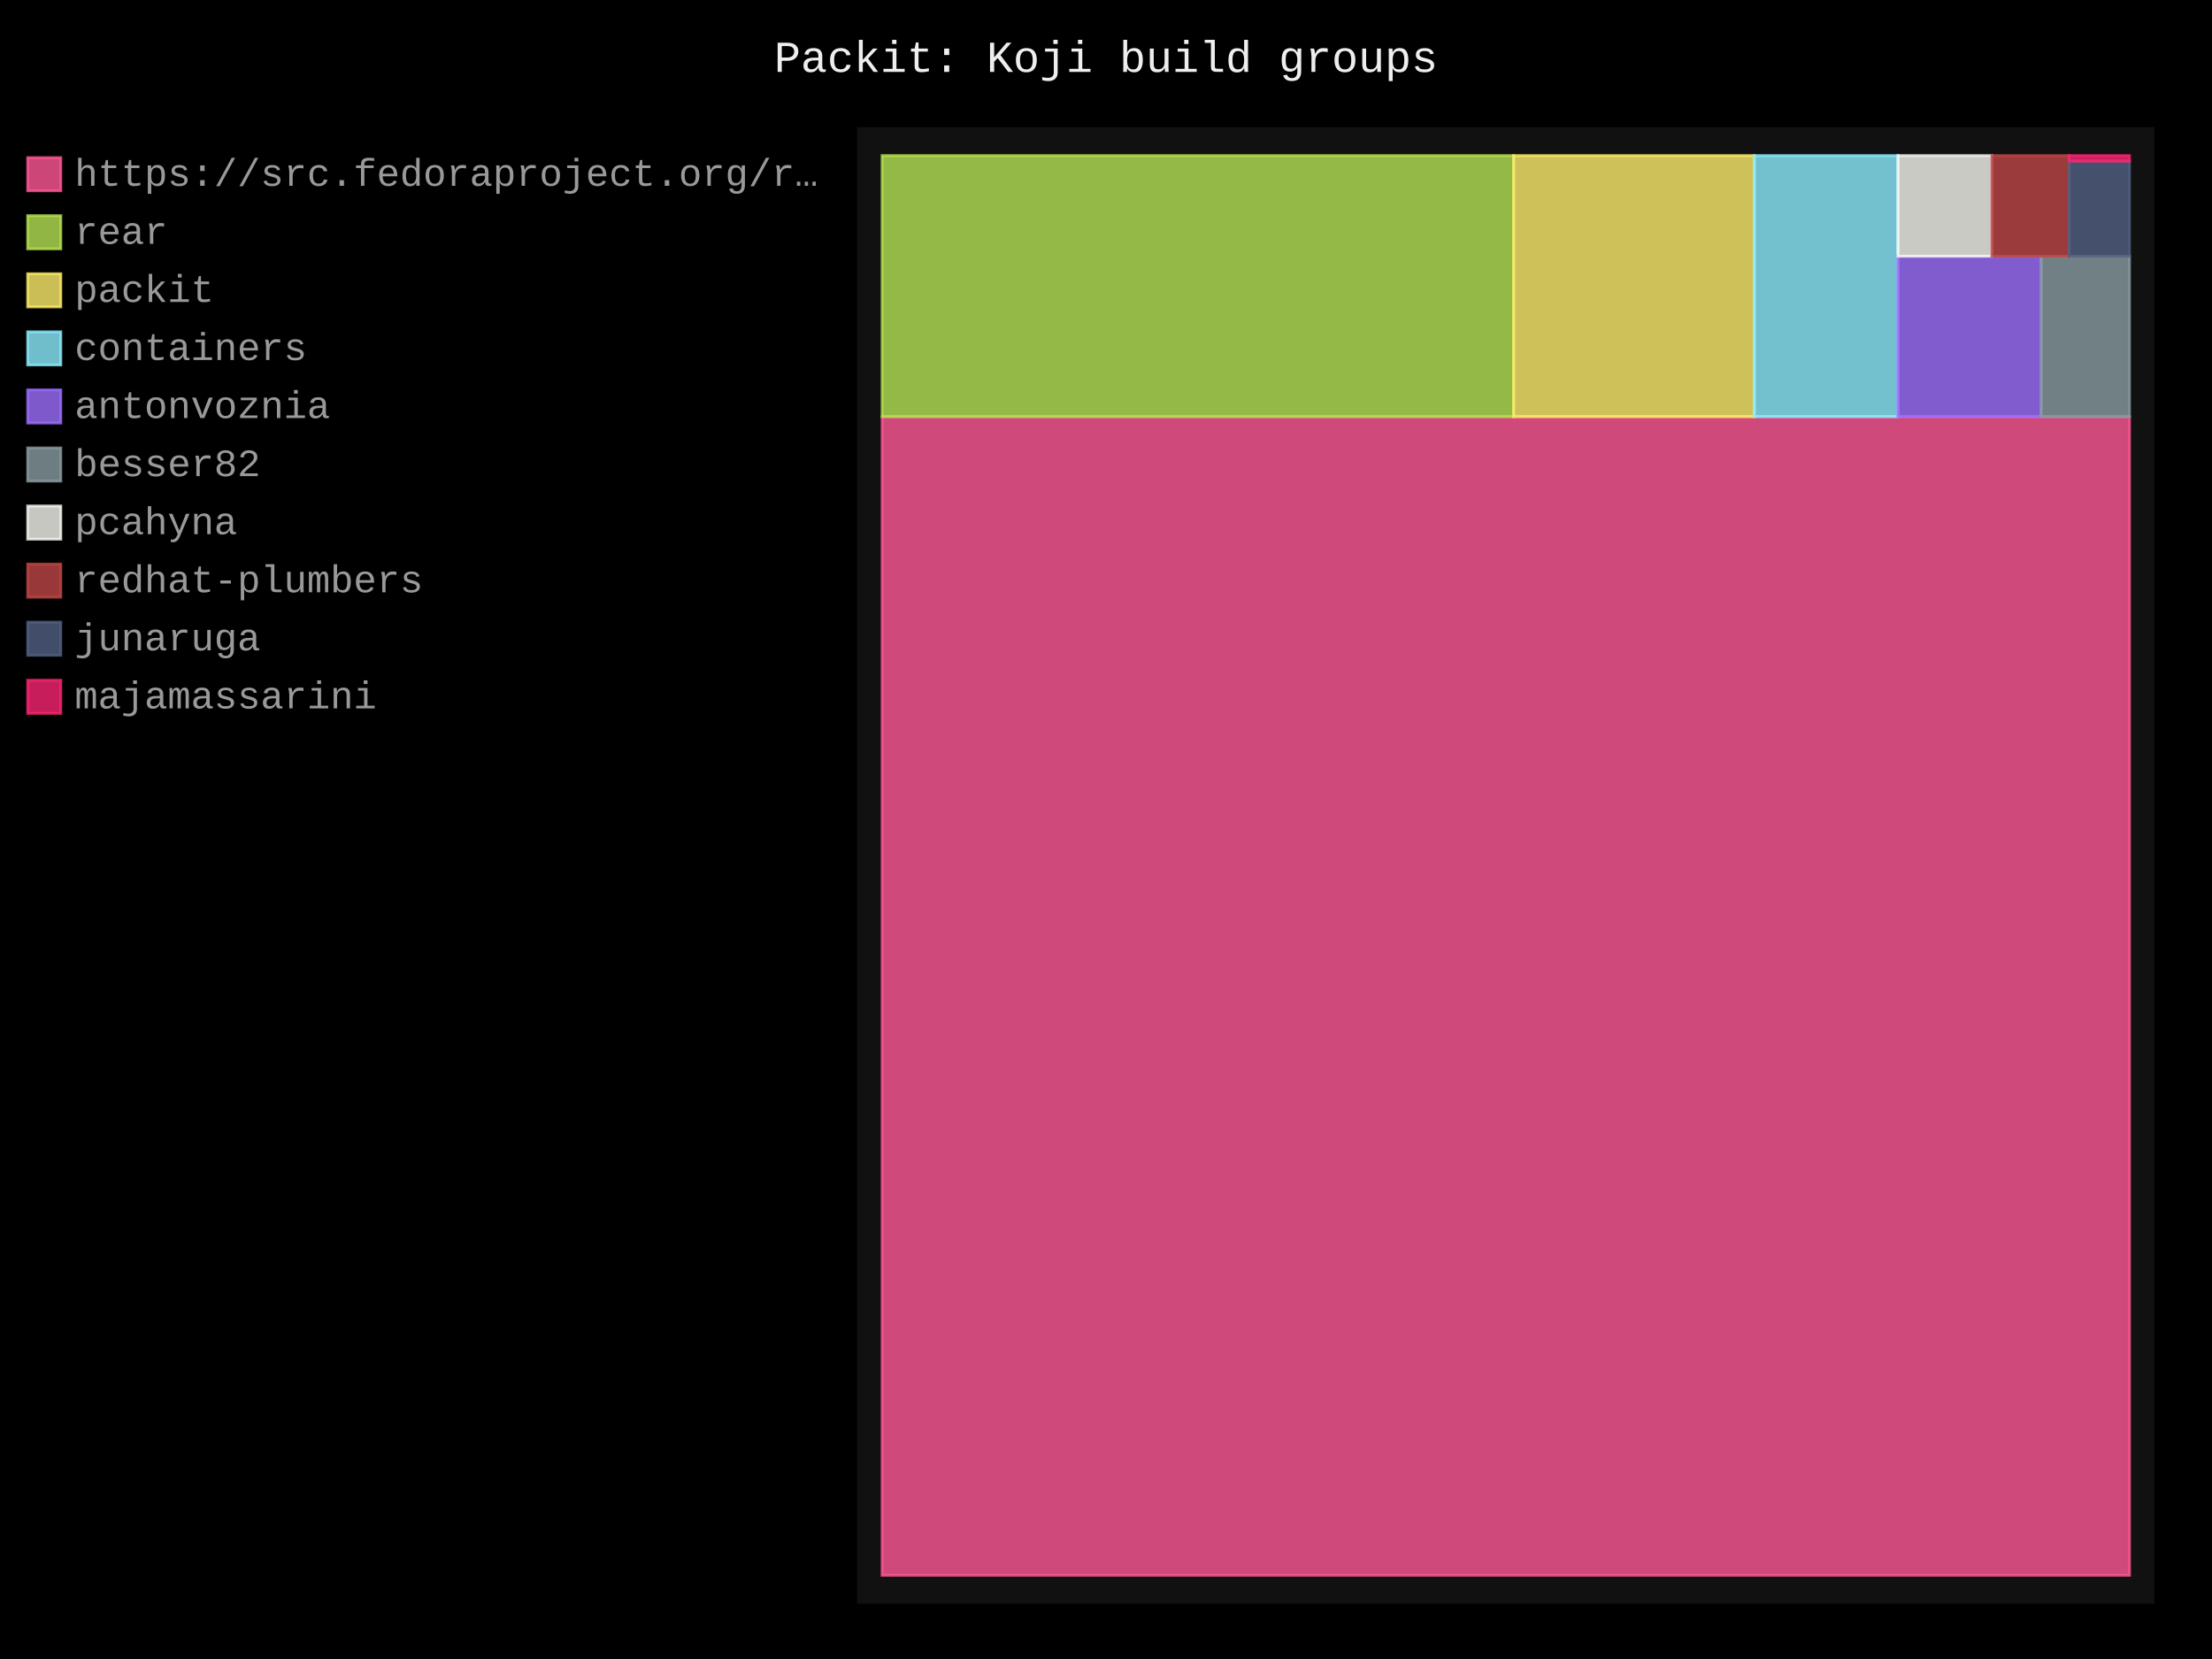
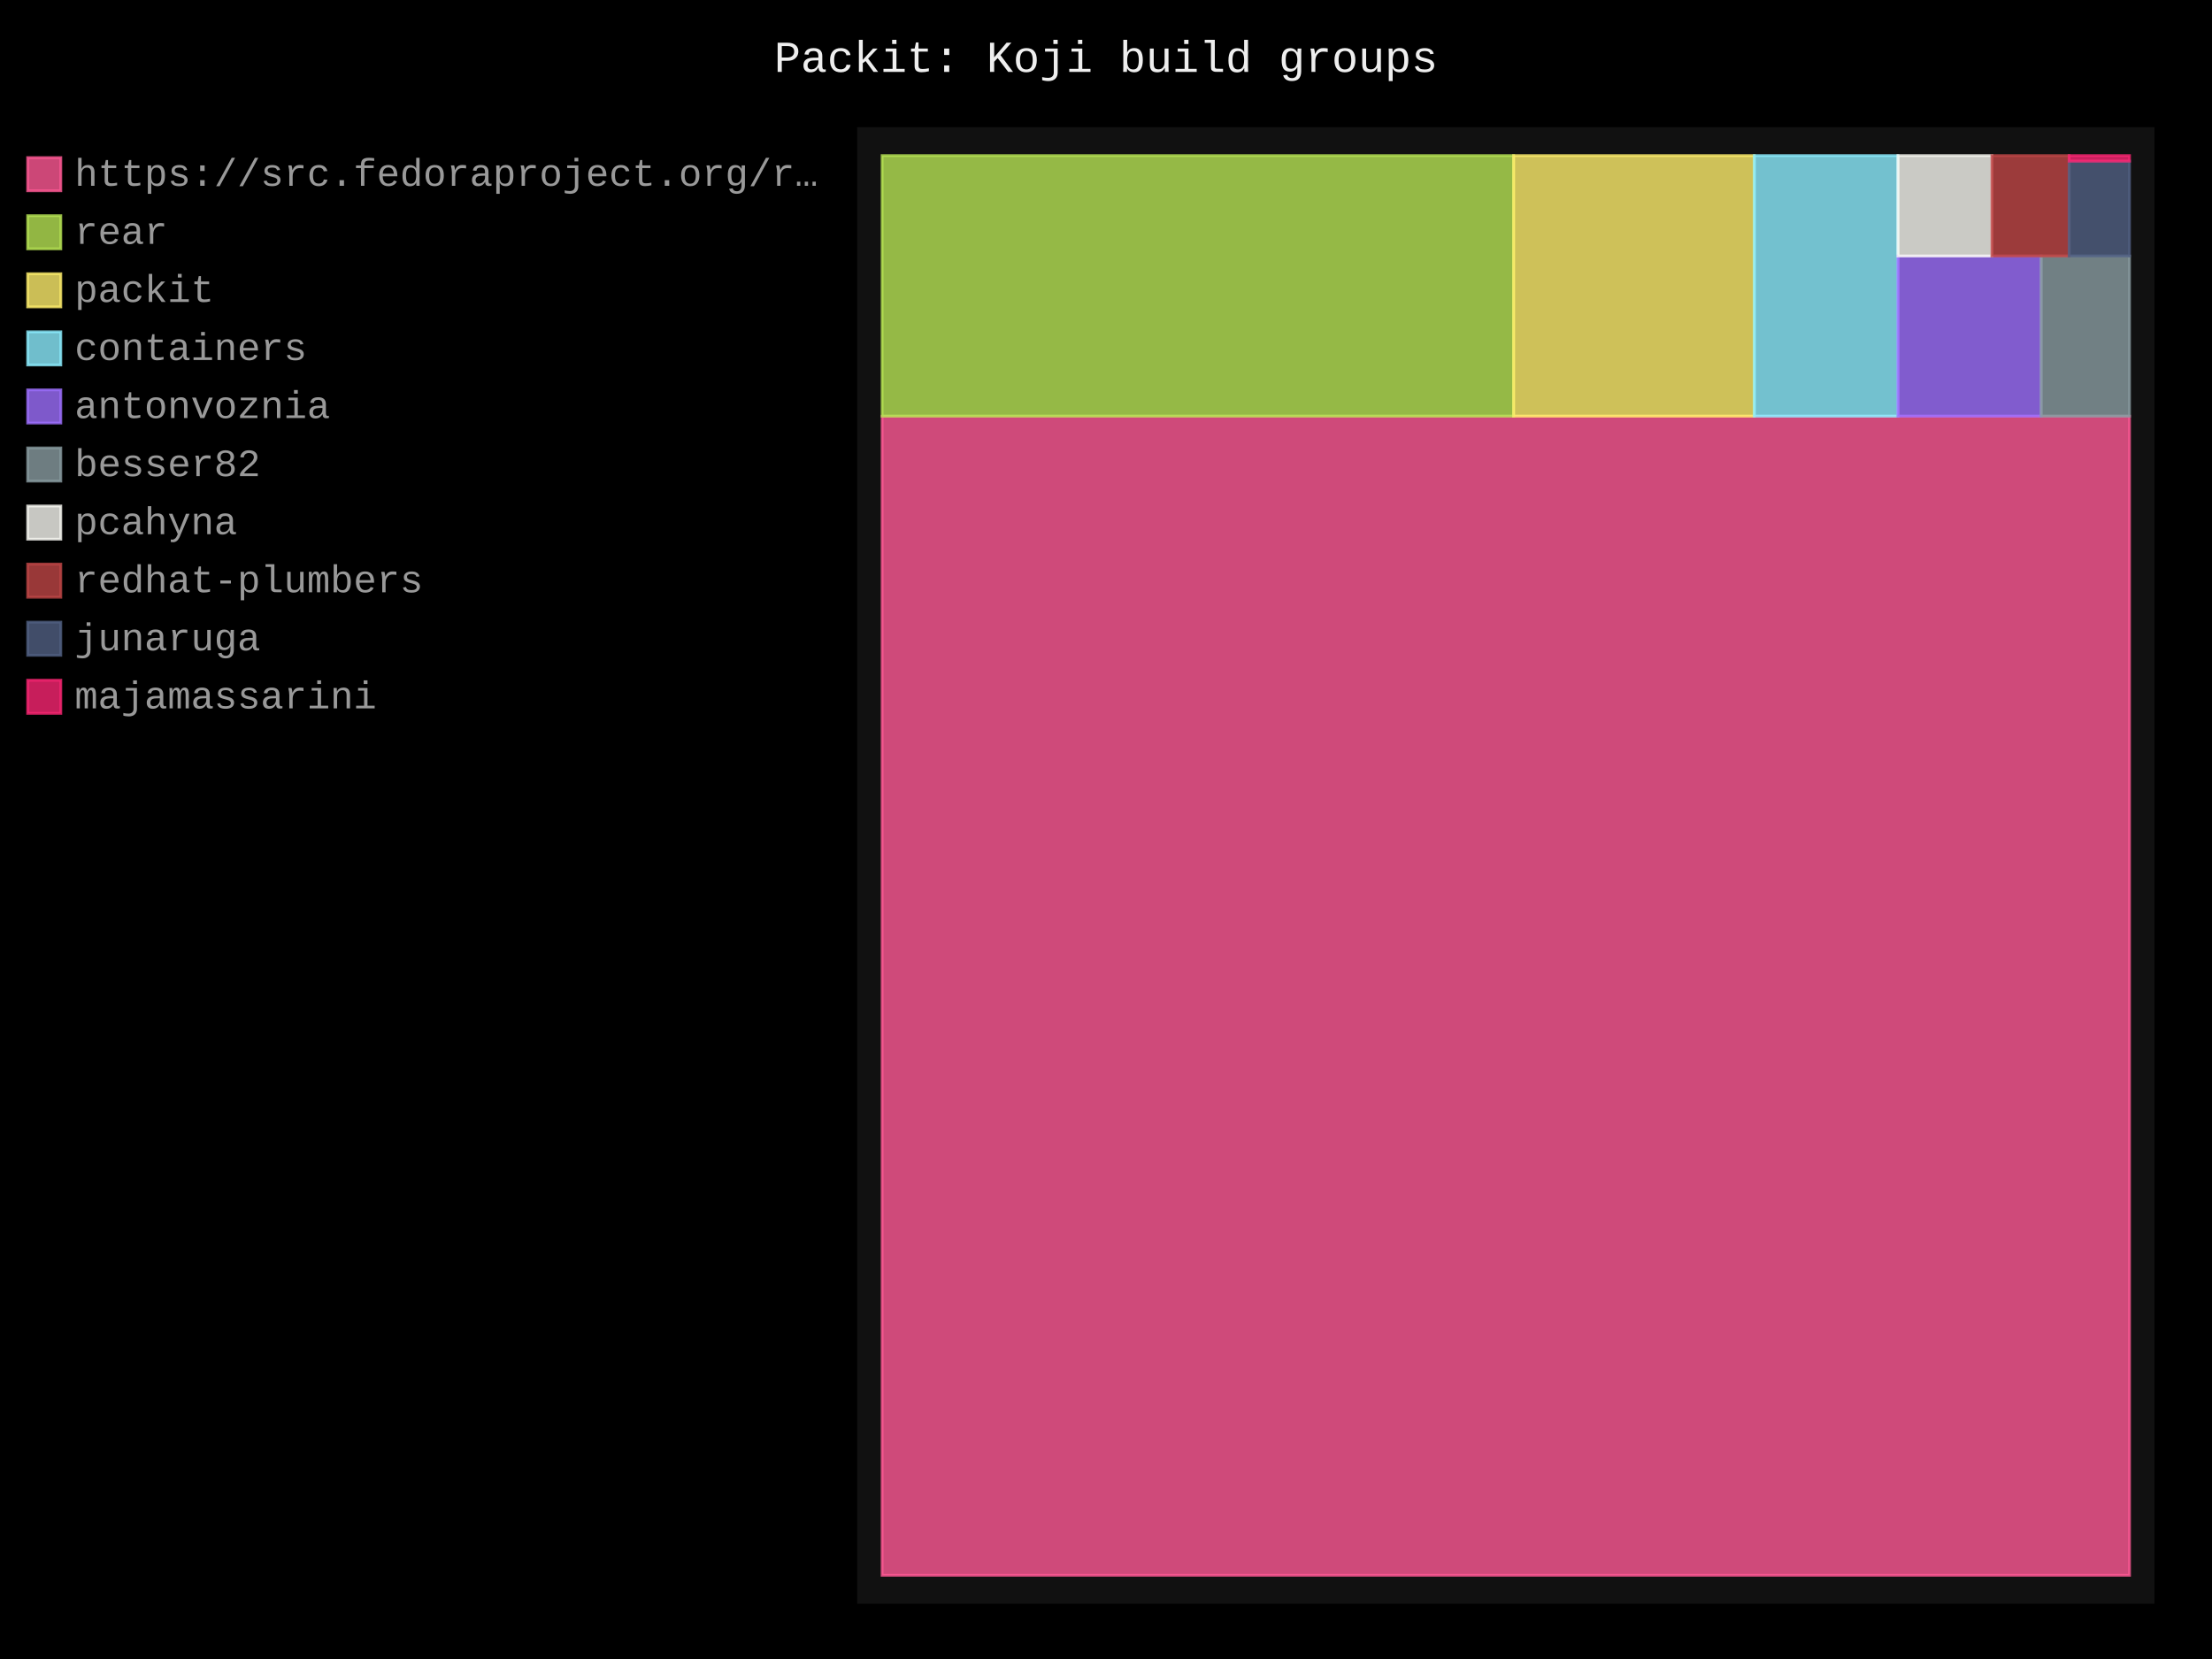
- <svg xmlns="http://www.w3.org/2000/svg" id="chart-e8f23ee5-da78-4320-a97a-958ff228a8a8" class="pygal-chart" viewBox="0 0 800 600">
+ <svg xmlns="http://www.w3.org/2000/svg" id="chart-c0022cd7-57e2-48d1-bff7-f8b5be060a4b" class="pygal-chart" viewBox="0 0 800 600">
  <defs>
-     <style type="text/css">#chart-e8f23ee5-da78-4320-a97a-958ff228a8a8{-webkit-user-select:none;-webkit-font-smoothing:antialiased;font-family:Consolas,"Liberation Mono",Menlo,Courier,monospace}#chart-e8f23ee5-da78-4320-a97a-958ff228a8a8 .title{font-family:Consolas,"Liberation Mono",Menlo,Courier,monospace;font-size:16px}#chart-e8f23ee5-da78-4320-a97a-958ff228a8a8 .legends .legend text{font-family:Consolas,"Liberation Mono",Menlo,Courier,monospace;font-size:14px}#chart-e8f23ee5-da78-4320-a97a-958ff228a8a8 .axis text{font-family:Consolas,"Liberation Mono",Menlo,Courier,monospace;font-size:10px}#chart-e8f23ee5-da78-4320-a97a-958ff228a8a8 .axis text.major{font-family:Consolas,"Liberation Mono",Menlo,Courier,monospace;font-size:10px}#chart-e8f23ee5-da78-4320-a97a-958ff228a8a8 .text-overlay text.value{font-family:Consolas,"Liberation Mono",Menlo,Courier,monospace;font-size:16px}#chart-e8f23ee5-da78-4320-a97a-958ff228a8a8 .text-overlay text.label{font-family:Consolas,"Liberation Mono",Menlo,Courier,monospace;font-size:10px}#chart-e8f23ee5-da78-4320-a97a-958ff228a8a8 .tooltip{font-family:Consolas,"Liberation Mono",Menlo,Courier,monospace;font-size:14px}#chart-e8f23ee5-da78-4320-a97a-958ff228a8a8 text.no_data{font-family:Consolas,"Liberation Mono",Menlo,Courier,monospace;font-size:64px}
- #chart-e8f23ee5-da78-4320-a97a-958ff228a8a8{background-color:black}#chart-e8f23ee5-da78-4320-a97a-958ff228a8a8 path,#chart-e8f23ee5-da78-4320-a97a-958ff228a8a8 line,#chart-e8f23ee5-da78-4320-a97a-958ff228a8a8 rect,#chart-e8f23ee5-da78-4320-a97a-958ff228a8a8 circle{-webkit-transition:250ms;-moz-transition:250ms;transition:250ms}#chart-e8f23ee5-da78-4320-a97a-958ff228a8a8 .graph &gt; .background{fill:black}#chart-e8f23ee5-da78-4320-a97a-958ff228a8a8 .plot &gt; .background{fill:#111}#chart-e8f23ee5-da78-4320-a97a-958ff228a8a8 .graph{fill:#999}#chart-e8f23ee5-da78-4320-a97a-958ff228a8a8 text.no_data{fill:#eee}#chart-e8f23ee5-da78-4320-a97a-958ff228a8a8 .title{fill:#eee}#chart-e8f23ee5-da78-4320-a97a-958ff228a8a8 .legends .legend text{fill:#999}#chart-e8f23ee5-da78-4320-a97a-958ff228a8a8 .legends .legend:hover text{fill:#eee}#chart-e8f23ee5-da78-4320-a97a-958ff228a8a8 .axis .line{stroke:#eee}#chart-e8f23ee5-da78-4320-a97a-958ff228a8a8 .axis .guide.line{stroke:#555}#chart-e8f23ee5-da78-4320-a97a-958ff228a8a8 .axis .major.line{stroke:#999}#chart-e8f23ee5-da78-4320-a97a-958ff228a8a8 .axis text.major{fill:#eee}#chart-e8f23ee5-da78-4320-a97a-958ff228a8a8 .axis.y .guides:hover .guide.line,#chart-e8f23ee5-da78-4320-a97a-958ff228a8a8 .line-graph .axis.x .guides:hover .guide.line,#chart-e8f23ee5-da78-4320-a97a-958ff228a8a8 .stackedline-graph .axis.x .guides:hover .guide.line,#chart-e8f23ee5-da78-4320-a97a-958ff228a8a8 .xy-graph .axis.x .guides:hover .guide.line{stroke:#eee}#chart-e8f23ee5-da78-4320-a97a-958ff228a8a8 .axis .guides:hover text{fill:#eee}#chart-e8f23ee5-da78-4320-a97a-958ff228a8a8 .reactive{fill-opacity:.8;stroke-opacity:.8;stroke-width:1}#chart-e8f23ee5-da78-4320-a97a-958ff228a8a8 .ci{stroke:#999}#chart-e8f23ee5-da78-4320-a97a-958ff228a8a8 .reactive.active,#chart-e8f23ee5-da78-4320-a97a-958ff228a8a8 .active .reactive{fill-opacity:.4;stroke-opacity:.9;stroke-width:4}#chart-e8f23ee5-da78-4320-a97a-958ff228a8a8 .ci .reactive.active{stroke-width:1.5}#chart-e8f23ee5-da78-4320-a97a-958ff228a8a8 .series text{fill:#eee}#chart-e8f23ee5-da78-4320-a97a-958ff228a8a8 .tooltip rect{fill:#111;stroke:#eee;-webkit-transition:opacity 250ms;-moz-transition:opacity 250ms;transition:opacity 250ms}#chart-e8f23ee5-da78-4320-a97a-958ff228a8a8 .tooltip .label{fill:#999}#chart-e8f23ee5-da78-4320-a97a-958ff228a8a8 .tooltip .label{fill:#999}#chart-e8f23ee5-da78-4320-a97a-958ff228a8a8 .tooltip .legend{font-size:.8em;fill:#555}#chart-e8f23ee5-da78-4320-a97a-958ff228a8a8 .tooltip .x_label{font-size:.6em;fill:#eee}#chart-e8f23ee5-da78-4320-a97a-958ff228a8a8 .tooltip .xlink{font-size:.5em;text-decoration:underline}#chart-e8f23ee5-da78-4320-a97a-958ff228a8a8 .tooltip .value{font-size:1.5em}#chart-e8f23ee5-da78-4320-a97a-958ff228a8a8 .bound{font-size:.5em}#chart-e8f23ee5-da78-4320-a97a-958ff228a8a8 .max-value{font-size:.75em;fill:#555}#chart-e8f23ee5-da78-4320-a97a-958ff228a8a8 .map-element{fill:#111;stroke:#555 !important}#chart-e8f23ee5-da78-4320-a97a-958ff228a8a8 .map-element .reactive{fill-opacity:inherit;stroke-opacity:inherit}#chart-e8f23ee5-da78-4320-a97a-958ff228a8a8 .color-0,#chart-e8f23ee5-da78-4320-a97a-958ff228a8a8 .color-0 a:visited{stroke:#ff5995;fill:#ff5995}#chart-e8f23ee5-da78-4320-a97a-958ff228a8a8 .color-1,#chart-e8f23ee5-da78-4320-a97a-958ff228a8a8 .color-1 a:visited{stroke:#b6e354;fill:#b6e354}#chart-e8f23ee5-da78-4320-a97a-958ff228a8a8 .color-2,#chart-e8f23ee5-da78-4320-a97a-958ff228a8a8 .color-2 a:visited{stroke:#feed6c;fill:#feed6c}#chart-e8f23ee5-da78-4320-a97a-958ff228a8a8 .color-3,#chart-e8f23ee5-da78-4320-a97a-958ff228a8a8 .color-3 a:visited{stroke:#8cedff;fill:#8cedff}#chart-e8f23ee5-da78-4320-a97a-958ff228a8a8 .color-4,#chart-e8f23ee5-da78-4320-a97a-958ff228a8a8 .color-4 a:visited{stroke:#9e6ffe;fill:#9e6ffe}#chart-e8f23ee5-da78-4320-a97a-958ff228a8a8 .color-5,#chart-e8f23ee5-da78-4320-a97a-958ff228a8a8 .color-5 a:visited{stroke:#899ca1;fill:#899ca1}#chart-e8f23ee5-da78-4320-a97a-958ff228a8a8 .color-6,#chart-e8f23ee5-da78-4320-a97a-958ff228a8a8 .color-6 a:visited{stroke:#f8f8f2;fill:#f8f8f2}#chart-e8f23ee5-da78-4320-a97a-958ff228a8a8 .color-7,#chart-e8f23ee5-da78-4320-a97a-958ff228a8a8 .color-7 a:visited{stroke:#bf4646;fill:#bf4646}#chart-e8f23ee5-da78-4320-a97a-958ff228a8a8 .color-8,#chart-e8f23ee5-da78-4320-a97a-958ff228a8a8 .color-8 a:visited{stroke:#516083;fill:#516083}#chart-e8f23ee5-da78-4320-a97a-958ff228a8a8 .color-9,#chart-e8f23ee5-da78-4320-a97a-958ff228a8a8 .color-9 a:visited{stroke:#f92672;fill:#f92672}#chart-e8f23ee5-da78-4320-a97a-958ff228a8a8 .text-overlay .color-0 text{fill:black}#chart-e8f23ee5-da78-4320-a97a-958ff228a8a8 .text-overlay .color-1 text{fill:black}#chart-e8f23ee5-da78-4320-a97a-958ff228a8a8 .text-overlay .color-2 text{fill:black}#chart-e8f23ee5-da78-4320-a97a-958ff228a8a8 .text-overlay .color-3 text{fill:black}#chart-e8f23ee5-da78-4320-a97a-958ff228a8a8 .text-overlay .color-4 text{fill:black}#chart-e8f23ee5-da78-4320-a97a-958ff228a8a8 .text-overlay .color-5 text{fill:black}#chart-e8f23ee5-da78-4320-a97a-958ff228a8a8 .text-overlay .color-6 text{fill:black}#chart-e8f23ee5-da78-4320-a97a-958ff228a8a8 .text-overlay .color-7 text{fill:black}#chart-e8f23ee5-da78-4320-a97a-958ff228a8a8 .text-overlay .color-8 text{fill:black}#chart-e8f23ee5-da78-4320-a97a-958ff228a8a8 .text-overlay .color-9 text{fill:black}
- #chart-e8f23ee5-da78-4320-a97a-958ff228a8a8 text.no_data{text-anchor:middle}#chart-e8f23ee5-da78-4320-a97a-958ff228a8a8 .guide.line{fill:none}#chart-e8f23ee5-da78-4320-a97a-958ff228a8a8 .centered{text-anchor:middle}#chart-e8f23ee5-da78-4320-a97a-958ff228a8a8 .title{text-anchor:middle}#chart-e8f23ee5-da78-4320-a97a-958ff228a8a8 .legends .legend text{fill-opacity:1}#chart-e8f23ee5-da78-4320-a97a-958ff228a8a8 .axis.x text{text-anchor:middle}#chart-e8f23ee5-da78-4320-a97a-958ff228a8a8 .axis.x:not(.web) text[transform]{text-anchor:start}#chart-e8f23ee5-da78-4320-a97a-958ff228a8a8 .axis.x:not(.web) text[transform].backwards{text-anchor:end}#chart-e8f23ee5-da78-4320-a97a-958ff228a8a8 .axis.y text{text-anchor:end}#chart-e8f23ee5-da78-4320-a97a-958ff228a8a8 .axis.y text[transform].backwards{text-anchor:start}#chart-e8f23ee5-da78-4320-a97a-958ff228a8a8 .axis.y2 text{text-anchor:start}#chart-e8f23ee5-da78-4320-a97a-958ff228a8a8 .axis.y2 text[transform].backwards{text-anchor:end}#chart-e8f23ee5-da78-4320-a97a-958ff228a8a8 .axis .guide.line{stroke-dasharray:4,4;stroke:black}#chart-e8f23ee5-da78-4320-a97a-958ff228a8a8 .axis .major.guide.line{stroke-dasharray:6,6;stroke:black}#chart-e8f23ee5-da78-4320-a97a-958ff228a8a8 .horizontal .axis.y .guide.line,#chart-e8f23ee5-da78-4320-a97a-958ff228a8a8 .horizontal .axis.y2 .guide.line,#chart-e8f23ee5-da78-4320-a97a-958ff228a8a8 .vertical .axis.x .guide.line{opacity:0}#chart-e8f23ee5-da78-4320-a97a-958ff228a8a8 .horizontal .axis.always_show .guide.line,#chart-e8f23ee5-da78-4320-a97a-958ff228a8a8 .vertical .axis.always_show .guide.line{opacity:1 !important}#chart-e8f23ee5-da78-4320-a97a-958ff228a8a8 .axis.y .guides:hover .guide.line,#chart-e8f23ee5-da78-4320-a97a-958ff228a8a8 .axis.y2 .guides:hover .guide.line,#chart-e8f23ee5-da78-4320-a97a-958ff228a8a8 .axis.x .guides:hover .guide.line{opacity:1}#chart-e8f23ee5-da78-4320-a97a-958ff228a8a8 .axis .guides:hover text{opacity:1}#chart-e8f23ee5-da78-4320-a97a-958ff228a8a8 .nofill{fill:none}#chart-e8f23ee5-da78-4320-a97a-958ff228a8a8 .subtle-fill{fill-opacity:.2}#chart-e8f23ee5-da78-4320-a97a-958ff228a8a8 .dot{stroke-width:1px;fill-opacity:1;stroke-opacity:1}#chart-e8f23ee5-da78-4320-a97a-958ff228a8a8 .dot.active{stroke-width:5px}#chart-e8f23ee5-da78-4320-a97a-958ff228a8a8 .dot.negative{fill:transparent}#chart-e8f23ee5-da78-4320-a97a-958ff228a8a8 text,#chart-e8f23ee5-da78-4320-a97a-958ff228a8a8 tspan{stroke:none !important}#chart-e8f23ee5-da78-4320-a97a-958ff228a8a8 .series text.active{opacity:1}#chart-e8f23ee5-da78-4320-a97a-958ff228a8a8 .tooltip rect{fill-opacity:.95;stroke-width:.5}#chart-e8f23ee5-da78-4320-a97a-958ff228a8a8 .tooltip text{fill-opacity:1}#chart-e8f23ee5-da78-4320-a97a-958ff228a8a8 .showable{visibility:hidden}#chart-e8f23ee5-da78-4320-a97a-958ff228a8a8 .showable.shown{visibility:visible}#chart-e8f23ee5-da78-4320-a97a-958ff228a8a8 .gauge-background{fill:rgba(229,229,229,1);stroke:none}#chart-e8f23ee5-da78-4320-a97a-958ff228a8a8 .bg-lines{stroke:black;stroke-width:2px}</style>
+     <style type="text/css">#chart-c0022cd7-57e2-48d1-bff7-f8b5be060a4b{-webkit-user-select:none;-webkit-font-smoothing:antialiased;font-family:Consolas,"Liberation Mono",Menlo,Courier,monospace}#chart-c0022cd7-57e2-48d1-bff7-f8b5be060a4b .title{font-family:Consolas,"Liberation Mono",Menlo,Courier,monospace;font-size:16px}#chart-c0022cd7-57e2-48d1-bff7-f8b5be060a4b .legends .legend text{font-family:Consolas,"Liberation Mono",Menlo,Courier,monospace;font-size:14px}#chart-c0022cd7-57e2-48d1-bff7-f8b5be060a4b .axis text{font-family:Consolas,"Liberation Mono",Menlo,Courier,monospace;font-size:10px}#chart-c0022cd7-57e2-48d1-bff7-f8b5be060a4b .axis text.major{font-family:Consolas,"Liberation Mono",Menlo,Courier,monospace;font-size:10px}#chart-c0022cd7-57e2-48d1-bff7-f8b5be060a4b .text-overlay text.value{font-family:Consolas,"Liberation Mono",Menlo,Courier,monospace;font-size:16px}#chart-c0022cd7-57e2-48d1-bff7-f8b5be060a4b .text-overlay text.label{font-family:Consolas,"Liberation Mono",Menlo,Courier,monospace;font-size:10px}#chart-c0022cd7-57e2-48d1-bff7-f8b5be060a4b .tooltip{font-family:Consolas,"Liberation Mono",Menlo,Courier,monospace;font-size:14px}#chart-c0022cd7-57e2-48d1-bff7-f8b5be060a4b text.no_data{font-family:Consolas,"Liberation Mono",Menlo,Courier,monospace;font-size:64px}
+ #chart-c0022cd7-57e2-48d1-bff7-f8b5be060a4b{background-color:black}#chart-c0022cd7-57e2-48d1-bff7-f8b5be060a4b path,#chart-c0022cd7-57e2-48d1-bff7-f8b5be060a4b line,#chart-c0022cd7-57e2-48d1-bff7-f8b5be060a4b rect,#chart-c0022cd7-57e2-48d1-bff7-f8b5be060a4b circle{-webkit-transition:250ms;-moz-transition:250ms;transition:250ms}#chart-c0022cd7-57e2-48d1-bff7-f8b5be060a4b .graph &gt; .background{fill:black}#chart-c0022cd7-57e2-48d1-bff7-f8b5be060a4b .plot &gt; .background{fill:#111}#chart-c0022cd7-57e2-48d1-bff7-f8b5be060a4b .graph{fill:#999}#chart-c0022cd7-57e2-48d1-bff7-f8b5be060a4b text.no_data{fill:#eee}#chart-c0022cd7-57e2-48d1-bff7-f8b5be060a4b .title{fill:#eee}#chart-c0022cd7-57e2-48d1-bff7-f8b5be060a4b .legends .legend text{fill:#999}#chart-c0022cd7-57e2-48d1-bff7-f8b5be060a4b .legends .legend:hover text{fill:#eee}#chart-c0022cd7-57e2-48d1-bff7-f8b5be060a4b .axis .line{stroke:#eee}#chart-c0022cd7-57e2-48d1-bff7-f8b5be060a4b .axis .guide.line{stroke:#555}#chart-c0022cd7-57e2-48d1-bff7-f8b5be060a4b .axis .major.line{stroke:#999}#chart-c0022cd7-57e2-48d1-bff7-f8b5be060a4b .axis text.major{fill:#eee}#chart-c0022cd7-57e2-48d1-bff7-f8b5be060a4b .axis.y .guides:hover .guide.line,#chart-c0022cd7-57e2-48d1-bff7-f8b5be060a4b .line-graph .axis.x .guides:hover .guide.line,#chart-c0022cd7-57e2-48d1-bff7-f8b5be060a4b .stackedline-graph .axis.x .guides:hover .guide.line,#chart-c0022cd7-57e2-48d1-bff7-f8b5be060a4b .xy-graph .axis.x .guides:hover .guide.line{stroke:#eee}#chart-c0022cd7-57e2-48d1-bff7-f8b5be060a4b .axis .guides:hover text{fill:#eee}#chart-c0022cd7-57e2-48d1-bff7-f8b5be060a4b .reactive{fill-opacity:.8;stroke-opacity:.8;stroke-width:1}#chart-c0022cd7-57e2-48d1-bff7-f8b5be060a4b .ci{stroke:#999}#chart-c0022cd7-57e2-48d1-bff7-f8b5be060a4b .reactive.active,#chart-c0022cd7-57e2-48d1-bff7-f8b5be060a4b .active .reactive{fill-opacity:.4;stroke-opacity:.9;stroke-width:4}#chart-c0022cd7-57e2-48d1-bff7-f8b5be060a4b .ci .reactive.active{stroke-width:1.5}#chart-c0022cd7-57e2-48d1-bff7-f8b5be060a4b .series text{fill:#eee}#chart-c0022cd7-57e2-48d1-bff7-f8b5be060a4b .tooltip rect{fill:#111;stroke:#eee;-webkit-transition:opacity 250ms;-moz-transition:opacity 250ms;transition:opacity 250ms}#chart-c0022cd7-57e2-48d1-bff7-f8b5be060a4b .tooltip .label{fill:#999}#chart-c0022cd7-57e2-48d1-bff7-f8b5be060a4b .tooltip .label{fill:#999}#chart-c0022cd7-57e2-48d1-bff7-f8b5be060a4b .tooltip .legend{font-size:.8em;fill:#555}#chart-c0022cd7-57e2-48d1-bff7-f8b5be060a4b .tooltip .x_label{font-size:.6em;fill:#eee}#chart-c0022cd7-57e2-48d1-bff7-f8b5be060a4b .tooltip .xlink{font-size:.5em;text-decoration:underline}#chart-c0022cd7-57e2-48d1-bff7-f8b5be060a4b .tooltip .value{font-size:1.5em}#chart-c0022cd7-57e2-48d1-bff7-f8b5be060a4b .bound{font-size:.5em}#chart-c0022cd7-57e2-48d1-bff7-f8b5be060a4b .max-value{font-size:.75em;fill:#555}#chart-c0022cd7-57e2-48d1-bff7-f8b5be060a4b .map-element{fill:#111;stroke:#555 !important}#chart-c0022cd7-57e2-48d1-bff7-f8b5be060a4b .map-element .reactive{fill-opacity:inherit;stroke-opacity:inherit}#chart-c0022cd7-57e2-48d1-bff7-f8b5be060a4b .color-0,#chart-c0022cd7-57e2-48d1-bff7-f8b5be060a4b .color-0 a:visited{stroke:#ff5995;fill:#ff5995}#chart-c0022cd7-57e2-48d1-bff7-f8b5be060a4b .color-1,#chart-c0022cd7-57e2-48d1-bff7-f8b5be060a4b .color-1 a:visited{stroke:#b6e354;fill:#b6e354}#chart-c0022cd7-57e2-48d1-bff7-f8b5be060a4b .color-2,#chart-c0022cd7-57e2-48d1-bff7-f8b5be060a4b .color-2 a:visited{stroke:#feed6c;fill:#feed6c}#chart-c0022cd7-57e2-48d1-bff7-f8b5be060a4b .color-3,#chart-c0022cd7-57e2-48d1-bff7-f8b5be060a4b .color-3 a:visited{stroke:#8cedff;fill:#8cedff}#chart-c0022cd7-57e2-48d1-bff7-f8b5be060a4b .color-4,#chart-c0022cd7-57e2-48d1-bff7-f8b5be060a4b .color-4 a:visited{stroke:#9e6ffe;fill:#9e6ffe}#chart-c0022cd7-57e2-48d1-bff7-f8b5be060a4b .color-5,#chart-c0022cd7-57e2-48d1-bff7-f8b5be060a4b .color-5 a:visited{stroke:#899ca1;fill:#899ca1}#chart-c0022cd7-57e2-48d1-bff7-f8b5be060a4b .color-6,#chart-c0022cd7-57e2-48d1-bff7-f8b5be060a4b .color-6 a:visited{stroke:#f8f8f2;fill:#f8f8f2}#chart-c0022cd7-57e2-48d1-bff7-f8b5be060a4b .color-7,#chart-c0022cd7-57e2-48d1-bff7-f8b5be060a4b .color-7 a:visited{stroke:#bf4646;fill:#bf4646}#chart-c0022cd7-57e2-48d1-bff7-f8b5be060a4b .color-8,#chart-c0022cd7-57e2-48d1-bff7-f8b5be060a4b .color-8 a:visited{stroke:#516083;fill:#516083}#chart-c0022cd7-57e2-48d1-bff7-f8b5be060a4b .color-9,#chart-c0022cd7-57e2-48d1-bff7-f8b5be060a4b .color-9 a:visited{stroke:#f92672;fill:#f92672}#chart-c0022cd7-57e2-48d1-bff7-f8b5be060a4b .text-overlay .color-0 text{fill:black}#chart-c0022cd7-57e2-48d1-bff7-f8b5be060a4b .text-overlay .color-1 text{fill:black}#chart-c0022cd7-57e2-48d1-bff7-f8b5be060a4b .text-overlay .color-2 text{fill:black}#chart-c0022cd7-57e2-48d1-bff7-f8b5be060a4b .text-overlay .color-3 text{fill:black}#chart-c0022cd7-57e2-48d1-bff7-f8b5be060a4b .text-overlay .color-4 text{fill:black}#chart-c0022cd7-57e2-48d1-bff7-f8b5be060a4b .text-overlay .color-5 text{fill:black}#chart-c0022cd7-57e2-48d1-bff7-f8b5be060a4b .text-overlay .color-6 text{fill:black}#chart-c0022cd7-57e2-48d1-bff7-f8b5be060a4b .text-overlay .color-7 text{fill:black}#chart-c0022cd7-57e2-48d1-bff7-f8b5be060a4b .text-overlay .color-8 text{fill:black}#chart-c0022cd7-57e2-48d1-bff7-f8b5be060a4b .text-overlay .color-9 text{fill:black}
+ #chart-c0022cd7-57e2-48d1-bff7-f8b5be060a4b text.no_data{text-anchor:middle}#chart-c0022cd7-57e2-48d1-bff7-f8b5be060a4b .guide.line{fill:none}#chart-c0022cd7-57e2-48d1-bff7-f8b5be060a4b .centered{text-anchor:middle}#chart-c0022cd7-57e2-48d1-bff7-f8b5be060a4b .title{text-anchor:middle}#chart-c0022cd7-57e2-48d1-bff7-f8b5be060a4b .legends .legend text{fill-opacity:1}#chart-c0022cd7-57e2-48d1-bff7-f8b5be060a4b .axis.x text{text-anchor:middle}#chart-c0022cd7-57e2-48d1-bff7-f8b5be060a4b .axis.x:not(.web) text[transform]{text-anchor:start}#chart-c0022cd7-57e2-48d1-bff7-f8b5be060a4b .axis.x:not(.web) text[transform].backwards{text-anchor:end}#chart-c0022cd7-57e2-48d1-bff7-f8b5be060a4b .axis.y text{text-anchor:end}#chart-c0022cd7-57e2-48d1-bff7-f8b5be060a4b .axis.y text[transform].backwards{text-anchor:start}#chart-c0022cd7-57e2-48d1-bff7-f8b5be060a4b .axis.y2 text{text-anchor:start}#chart-c0022cd7-57e2-48d1-bff7-f8b5be060a4b .axis.y2 text[transform].backwards{text-anchor:end}#chart-c0022cd7-57e2-48d1-bff7-f8b5be060a4b .axis .guide.line{stroke-dasharray:4,4;stroke:black}#chart-c0022cd7-57e2-48d1-bff7-f8b5be060a4b .axis .major.guide.line{stroke-dasharray:6,6;stroke:black}#chart-c0022cd7-57e2-48d1-bff7-f8b5be060a4b .horizontal .axis.y .guide.line,#chart-c0022cd7-57e2-48d1-bff7-f8b5be060a4b .horizontal .axis.y2 .guide.line,#chart-c0022cd7-57e2-48d1-bff7-f8b5be060a4b .vertical .axis.x .guide.line{opacity:0}#chart-c0022cd7-57e2-48d1-bff7-f8b5be060a4b .horizontal .axis.always_show .guide.line,#chart-c0022cd7-57e2-48d1-bff7-f8b5be060a4b .vertical .axis.always_show .guide.line{opacity:1 !important}#chart-c0022cd7-57e2-48d1-bff7-f8b5be060a4b .axis.y .guides:hover .guide.line,#chart-c0022cd7-57e2-48d1-bff7-f8b5be060a4b .axis.y2 .guides:hover .guide.line,#chart-c0022cd7-57e2-48d1-bff7-f8b5be060a4b .axis.x .guides:hover .guide.line{opacity:1}#chart-c0022cd7-57e2-48d1-bff7-f8b5be060a4b .axis .guides:hover text{opacity:1}#chart-c0022cd7-57e2-48d1-bff7-f8b5be060a4b .nofill{fill:none}#chart-c0022cd7-57e2-48d1-bff7-f8b5be060a4b .subtle-fill{fill-opacity:.2}#chart-c0022cd7-57e2-48d1-bff7-f8b5be060a4b .dot{stroke-width:1px;fill-opacity:1;stroke-opacity:1}#chart-c0022cd7-57e2-48d1-bff7-f8b5be060a4b .dot.active{stroke-width:5px}#chart-c0022cd7-57e2-48d1-bff7-f8b5be060a4b .dot.negative{fill:transparent}#chart-c0022cd7-57e2-48d1-bff7-f8b5be060a4b text,#chart-c0022cd7-57e2-48d1-bff7-f8b5be060a4b tspan{stroke:none !important}#chart-c0022cd7-57e2-48d1-bff7-f8b5be060a4b .series text.active{opacity:1}#chart-c0022cd7-57e2-48d1-bff7-f8b5be060a4b .tooltip rect{fill-opacity:.95;stroke-width:.5}#chart-c0022cd7-57e2-48d1-bff7-f8b5be060a4b .tooltip text{fill-opacity:1}#chart-c0022cd7-57e2-48d1-bff7-f8b5be060a4b .showable{visibility:hidden}#chart-c0022cd7-57e2-48d1-bff7-f8b5be060a4b .showable.shown{visibility:visible}#chart-c0022cd7-57e2-48d1-bff7-f8b5be060a4b .gauge-background{fill:rgba(229,229,229,1);stroke:none}#chart-c0022cd7-57e2-48d1-bff7-f8b5be060a4b .bg-lines{stroke:black;stroke-width:2px}</style>
  </defs>
  <g class="graph treemap-graph vertical">
    <rect x="0" y="0" width="800" height="600" class="background" />
    <g transform="translate(310, 46)" class="plot">
      <rect x="0" y="0" width="469.2" height="534" class="background" />
      <g class="series serie-0 color-0">
        <g class="rects">
          <g class="rect">
-             <rect x="9.023" y="104.694" width="451.154" height="419.036" class="rect reactive tooltip-trigger" />
+             <rect x="9.023" y="104.515" width="451.154" height="419.216" class="rect reactive tooltip-trigger" />
          </g>
        </g>
      </g>
      <g class="series serie-1 color-1">
        <g class="rects">
          <g class="rect">
-             <rect x="9.023" y="10.269" width="228.385" height="94.425" class="rect reactive tooltip-trigger" />
+             <rect x="9.023" y="10.269" width="228.385" height="94.245" class="rect reactive tooltip-trigger" />
          </g>
        </g>
      </g>
      <g class="series serie-2 color-2">
        <g class="rects">
          <g class="rect">
-             <rect x="237.408" y="10.269" width="87.048" height="94.425" class="rect reactive tooltip-trigger" />
+             <rect x="237.408" y="10.269" width="87.048" height="94.245" class="rect reactive tooltip-trigger" />
          </g>
        </g>
      </g>
      <g class="series serie-3 color-3">
        <g class="rects">
          <g class="rect">
-             <rect x="324.456" y="10.269" width="51.948" height="94.425" class="rect reactive tooltip-trigger" />
+             <rect x="324.456" y="10.269" width="51.948" height="94.245" class="rect reactive tooltip-trigger" />
          </g>
        </g>
      </g>
      <g class="series serie-4 color-4">
        <g class="rects">
          <g class="rect">
-             <rect x="376.405" y="46.668" width="51.787" height="58.027" class="rect reactive tooltip-trigger" />
+             <rect x="376.405" y="46.598" width="51.787" height="57.916" class="rect reactive tooltip-trigger" />
          </g>
        </g>
      </g>
      <g class="series serie-5 color-5">
        <g class="rects">
          <g class="rect">
-             <rect x="428.191" y="46.668" width="31.986" height="58.027" class="rect reactive tooltip-trigger" />
+             <rect x="428.191" y="46.598" width="31.986" height="57.916" class="rect reactive tooltip-trigger" />
          </g>
        </g>
      </g>
      <g class="series serie-6 color-6">
        <g class="rects">
          <g class="rect">
-             <rect x="376.405" y="10.269" width="33.995" height="36.399" class="rect reactive tooltip-trigger" />
+             <rect x="376.405" y="10.269" width="33.995" height="36.329" class="rect reactive tooltip-trigger" />
          </g>
        </g>
      </g>
      <g class="series serie-7 color-7">
        <g class="rects">
          <g class="rect">
-             <rect x="410.399" y="10.269" width="27.924" height="36.399" class="rect reactive tooltip-trigger" />
+             <rect x="410.399" y="10.269" width="27.924" height="36.329" class="rect reactive tooltip-trigger" />
          </g>
        </g>
      </g>
      <g class="series serie-8 color-8">
        <g class="rects">
          <g class="rect">
-             <rect x="438.323" y="12.291" width="21.854" height="34.376" class="rect reactive tooltip-trigger" />
+             <rect x="438.323" y="12.288" width="21.854" height="34.311" class="rect reactive tooltip-trigger" />
          </g>
        </g>
      </g>
      <g class="series serie-9 color-9">
        <g class="rects">
          <g class="rect">
-             <rect x="438.323" y="10.269" width="21.854" height="2.022" class="rect reactive tooltip-trigger" />
+             <rect x="438.323" y="10.269" width="21.854" height="2.018" class="rect reactive tooltip-trigger" />
          </g>
        </g>
      </g>
    </g>
    <g class="titles">
      <text x="400.0" y="26" class="title plot_title">Packit: Koji build groups</text>
    </g>
    <g transform="translate(310, 46)" class="plot overlay">
      <g class="series serie-0 color-0" />
      <g class="series serie-1 color-1" />
      <g class="series serie-2 color-2" />
      <g class="series serie-3 color-3" />
      <g class="series serie-4 color-4" />
      <g class="series serie-5 color-5" />
      <g class="series serie-6 color-6" />
      <g class="series serie-7 color-7" />
      <g class="series serie-8 color-8" />
      <g class="series serie-9 color-9" />
    </g>
    <g transform="translate(310, 46)" class="plot text-overlay">
      <g class="series serie-0 color-0" />
      <g class="series serie-1 color-1" />
      <g class="series serie-2 color-2" />
      <g class="series serie-3 color-3" />
      <g class="series serie-4 color-4" />
      <g class="series serie-5 color-5" />
      <g class="series serie-6 color-6" />
      <g class="series serie-7 color-7" />
      <g class="series serie-8 color-8" />
      <g class="series serie-9 color-9" />
    </g>
    <g transform="translate(310, 46)" class="plot tooltip-overlay">
      <g transform="translate(0 0)" style="opacity: 0" class="tooltip">
        <rect rx="0" ry="0" width="0" height="0" class="tooltip-box" />
        <g class="text" />
      </g>
    </g>
    <g transform="translate(10, 56)" class="legends">
      <g id="activate-serie-0" class="legend reactive activate-serie">
        <rect x="0.0" y="1.0" width="12" height="12" class="color-0 reactive" />
        <text x="17.0" y="11.2">https://src.fedoraproject.org/r…</text>
      </g>
      <g id="activate-serie-1" class="legend reactive activate-serie">
        <rect x="0.0" y="22.0" width="12" height="12" class="color-1 reactive" />
        <text x="17.0" y="32.2">rear</text>
      </g>
      <g id="activate-serie-2" class="legend reactive activate-serie">
        <rect x="0.0" y="43.0" width="12" height="12" class="color-2 reactive" />
        <text x="17.0" y="53.2">packit</text>
      </g>
      <g id="activate-serie-3" class="legend reactive activate-serie">
        <rect x="0.0" y="64.0" width="12" height="12" class="color-3 reactive" />
        <text x="17.0" y="74.2">containers</text>
      </g>
      <g id="activate-serie-4" class="legend reactive activate-serie">
        <rect x="0.0" y="85.0" width="12" height="12" class="color-4 reactive" />
        <text x="17.0" y="95.2">antonvoznia</text>
      </g>
      <g id="activate-serie-5" class="legend reactive activate-serie">
        <rect x="0.0" y="106.0" width="12" height="12" class="color-5 reactive" />
        <text x="17.0" y="116.2">besser82</text>
      </g>
      <g id="activate-serie-6" class="legend reactive activate-serie">
        <rect x="0.0" y="127.0" width="12" height="12" class="color-6 reactive" />
        <text x="17.0" y="137.2">pcahyna</text>
      </g>
      <g id="activate-serie-7" class="legend reactive activate-serie">
        <rect x="0.0" y="148.0" width="12" height="12" class="color-7 reactive" />
        <text x="17.0" y="158.2">redhat-plumbers</text>
      </g>
      <g id="activate-serie-8" class="legend reactive activate-serie">
        <rect x="0.0" y="169.0" width="12" height="12" class="color-8 reactive" />
        <text x="17.0" y="179.2">junaruga</text>
      </g>
      <g id="activate-serie-9" class="legend reactive activate-serie">
        <rect x="0.0" y="190.0" width="12" height="12" class="color-9 reactive" />
        <text x="17.0" y="200.2">majamassarini</text>
      </g>
    </g>
    <g transform="translate(790, 56)" class="legends" />
  </g>
</svg>
